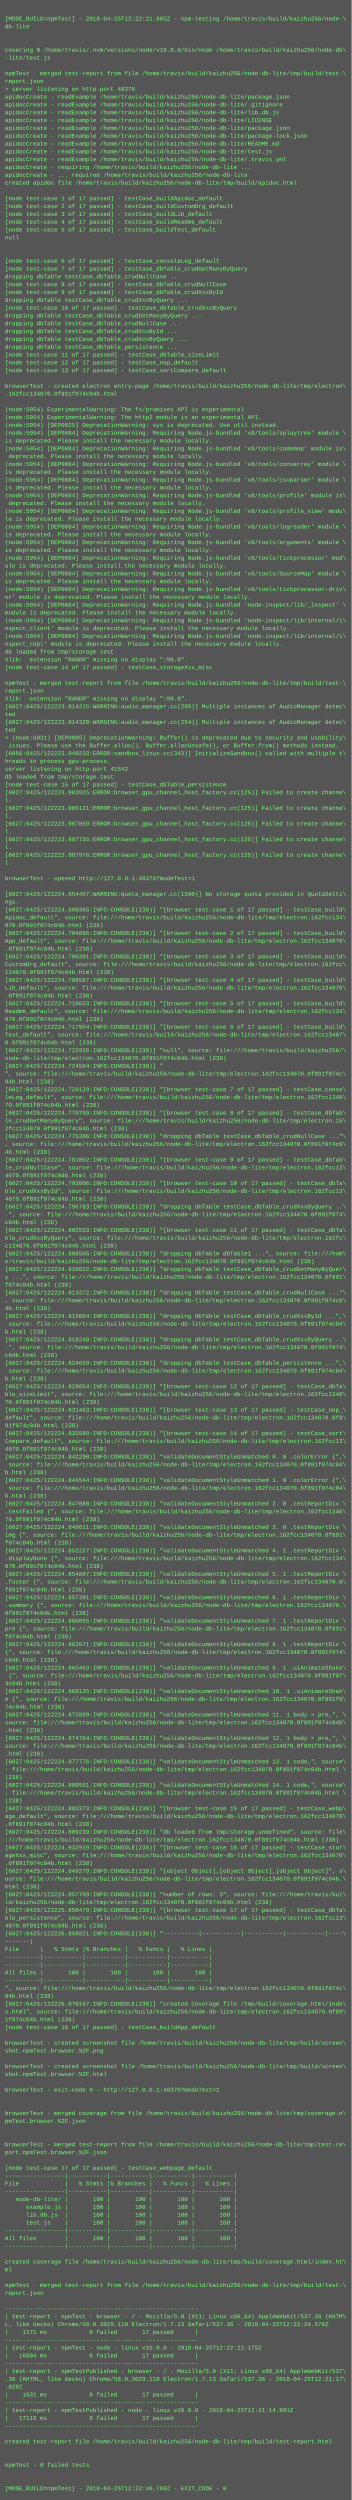
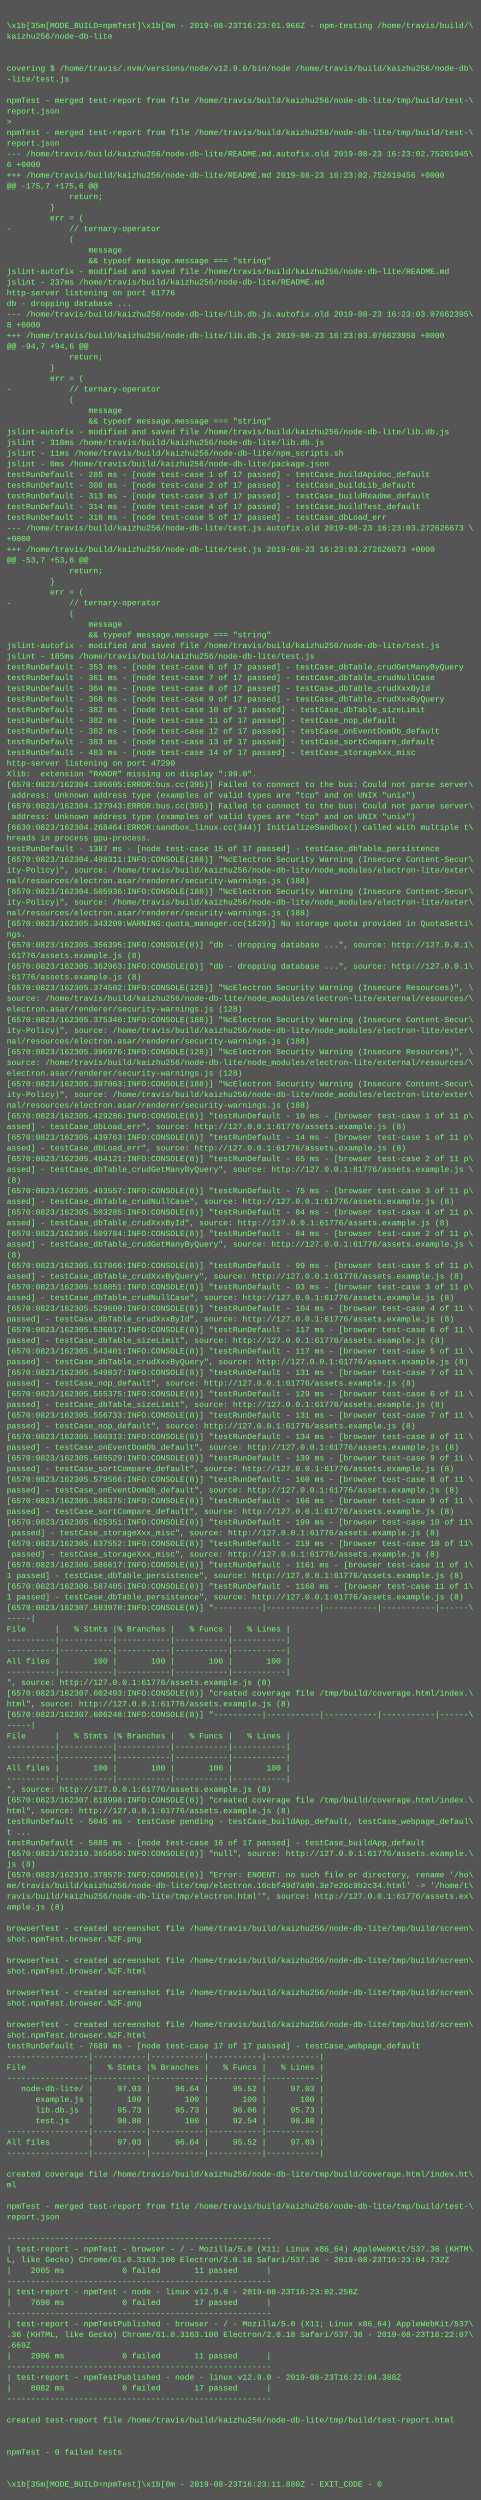
- <svg xmlns="http://www.w3.org/2000/svg" height="5118" width="720">
-   <rect height="5118" fill="#555" width="720" />
+ <svg xmlns="http://www.w3.org/2000/svg" height="3742" width="720">
+   <rect height="3742" fill="#555" width="720" />
  <text fill="#7f7" font-family="Courier New" font-size="12" xml:space="preserve">
    <tspan x="10" y="26" />
-     <tspan x="10" y="42">[MODE_BUILD=npmTest] - 2018-04-25T12:22:21.885Z - npm-testing /home/travis/build/kaizhu256/node-\</tspan>
-     <tspan x="10" y="58">db-lite</tspan>
+     <tspan x="10" y="42">\x1b[35m[MODE_BUILD=npmTest]\x1b[0m - 2019-08-23T16:23:01.966Z - npm-testing /home/travis/build/\</tspan>
+     <tspan x="10" y="58">kaizhu256/node-db-lite</tspan>
    <tspan x="10" y="74" />
    <tspan x="10" y="90" />
-     <tspan x="10" y="106">covering $ /home/travis/.nvm/versions/node/v10.0.0/bin/node /home/travis/build/kaizhu256/node-db\</tspan>
+     <tspan x="10" y="106">covering $ /home/travis/.nvm/versions/node/v12.9.0/bin/node /home/travis/build/kaizhu256/node-db\</tspan>
    <tspan x="10" y="122">-lite/test.js</tspan>
    <tspan x="10" y="138" />
    <tspan x="10" y="154">npmTest - merged test-report from file /home/travis/build/kaizhu256/node-db-lite/tmp/build/test-\</tspan>
    <tspan x="10" y="170">report.json</tspan>
-     <tspan x="10" y="186">&gt; server listening on http-port 48376</tspan>
-     <tspan x="10" y="202">apidocCreate - readExample /home/travis/build/kaizhu256/node-db-lite/package.json</tspan>
-     <tspan x="10" y="218">apidocCreate - readExample /home/travis/build/kaizhu256/node-db-lite/.gitignore</tspan>
-     <tspan x="10" y="234">apidocCreate - readExample /home/travis/build/kaizhu256/node-db-lite/lib.db.js</tspan>
-     <tspan x="10" y="250">apidocCreate - readExample /home/travis/build/kaizhu256/node-db-lite/LICENSE</tspan>
-     <tspan x="10" y="266">apidocCreate - readExample /home/travis/build/kaizhu256/node-db-lite/package.json</tspan>
-     <tspan x="10" y="282">apidocCreate - readExample /home/travis/build/kaizhu256/node-db-lite/package-lock.json</tspan>
-     <tspan x="10" y="298">apidocCreate - readExample /home/travis/build/kaizhu256/node-db-lite/README.md</tspan>
-     <tspan x="10" y="314">apidocCreate - readExample /home/travis/build/kaizhu256/node-db-lite/test.js</tspan>
-     <tspan x="10" y="330">apidocCreate - readExample /home/travis/build/kaizhu256/node-db-lite/.travis.yml</tspan>
-     <tspan x="10" y="346">apidocCreate - requiring /home/travis/build/kaizhu256/node-db-lite ...</tspan>
-     <tspan x="10" y="362">apidocCreate - ... required /home/travis/build/kaizhu256/node-db-lite</tspan>
-     <tspan x="10" y="378">created apidoc file /home/travis/build/kaizhu256/node-db-lite/tmp/build/apidoc.html</tspan>
-     <tspan x="10" y="394" />
-     <tspan x="10" y="410">[node test-case 1 of 17 passed] - testCase_buildApidoc_default</tspan>
-     <tspan x="10" y="426">[node test-case 2 of 17 passed] - testCase_buildCustomOrg_default</tspan>
-     <tspan x="10" y="442">[node test-case 3 of 17 passed] - testCase_buildLib_default</tspan>
-     <tspan x="10" y="458">[node test-case 4 of 17 passed] - testCase_buildReadme_default</tspan>
-     <tspan x="10" y="474">[node test-case 5 of 17 passed] - testCase_buildTest_default</tspan>
-     <tspan x="10" y="490">null</tspan>
-     <tspan x="10" y="506" />
-     <tspan x="10" y="522" />
-     <tspan x="10" y="538">[node test-case 6 of 17 passed] - testCase_consoleLog_default</tspan>
-     <tspan x="10" y="554">[node test-case 7 of 17 passed] - testCase_dbTable_crudGetManyByQuery</tspan>
-     <tspan x="10" y="570">dropping dbTable testCase_dbTable_crudNullCase ...</tspan>
-     <tspan x="10" y="586">[node test-case 8 of 17 passed] - testCase_dbTable_crudNullCase</tspan>
-     <tspan x="10" y="602">[node test-case 9 of 17 passed] - testCase_dbTable_crudXxxById</tspan>
-     <tspan x="10" y="618">dropping dbTable testCase_dbTable_crudXxxByQuery ...</tspan>
-     <tspan x="10" y="634">[node test-case 10 of 17 passed] - testCase_dbTable_crudXxxByQuery</tspan>
-     <tspan x="10" y="650">dropping dbTable testCase_dbTable_crudGetManyByQuery ...</tspan>
-     <tspan x="10" y="666">dropping dbTable testCase_dbTable_crudNullCase ...</tspan>
-     <tspan x="10" y="682">dropping dbTable testCase_dbTable_crudXxxById ...</tspan>
-     <tspan x="10" y="698">dropping dbTable testCase_dbTable_crudXxxByQuery ...</tspan>
-     <tspan x="10" y="714">dropping dbTable testCase_dbTable_persistence ...</tspan>
-     <tspan x="10" y="730">[node test-case 11 of 17 passed] - testCase_dbTable_sizeLimit</tspan>
-     <tspan x="10" y="746">[node test-case 12 of 17 passed] - testCase_nop_default</tspan>
-     <tspan x="10" y="762">[node test-case 13 of 17 passed] - testCase_sortCompare_default</tspan>
-     <tspan x="10" y="778" />
-     <tspan x="10" y="794">browserTest - created electron entry-page /home/travis/build/kaizhu256/node-db-lite/tmp/electron\</tspan>
-     <tspan x="10" y="810">.162fcc134070.0f891f074c04b.html</tspan>
-     <tspan x="10" y="826" />
-     <tspan x="10" y="842">(node:5954) ExperimentalWarning: The fs/promises API is experimental</tspan>
-     <tspan x="10" y="858">(node:5954) ExperimentalWarning: The http2 module is an experimental API.</tspan>
-     <tspan x="10" y="874">(node:5954) [DEP0025] DeprecationWarning: sys is deprecated. Use util instead.</tspan>
-     <tspan x="10" y="890">(node:5954) [DEP0084] DeprecationWarning: Requiring Node.js-bundled 'v8/tools/splaytree' module \</tspan>
-     <tspan x="10" y="906">is deprecated. Please install the necessary module locally.</tspan>
-     <tspan x="10" y="922">(node:5954) [DEP0084] DeprecationWarning: Requiring Node.js-bundled 'v8/tools/codemap' module is\</tspan>
-     <tspan x="10" y="938"> deprecated. Please install the necessary module locally.</tspan>
-     <tspan x="10" y="954">(node:5954) [DEP0084] DeprecationWarning: Requiring Node.js-bundled 'v8/tools/consarray' module \</tspan>
-     <tspan x="10" y="970">is deprecated. Please install the necessary module locally.</tspan>
-     <tspan x="10" y="986">(node:5954) [DEP0084] DeprecationWarning: Requiring Node.js-bundled 'v8/tools/csvparser' module \</tspan>
-     <tspan x="10" y="1002">is deprecated. Please install the necessary module locally.</tspan>
-     <tspan x="10" y="1018">(node:5954) [DEP0084] DeprecationWarning: Requiring Node.js-bundled 'v8/tools/profile' module is\</tspan>
-     <tspan x="10" y="1034"> deprecated. Please install the necessary module locally.</tspan>
-     <tspan x="10" y="1050">(node:5954) [DEP0084] DeprecationWarning: Requiring Node.js-bundled 'v8/tools/profile_view' modu\</tspan>
-     <tspan x="10" y="1066">le is deprecated. Please install the necessary module locally.</tspan>
-     <tspan x="10" y="1082">(node:5954) [DEP0084] DeprecationWarning: Requiring Node.js-bundled 'v8/tools/logreader' module \</tspan>
-     <tspan x="10" y="1098">is deprecated. Please install the necessary module locally.</tspan>
-     <tspan x="10" y="1114">(node:5954) [DEP0084] DeprecationWarning: Requiring Node.js-bundled 'v8/tools/arguments' module \</tspan>
-     <tspan x="10" y="1130">is deprecated. Please install the necessary module locally.</tspan>
-     <tspan x="10" y="1146">(node:5954) [DEP0084] DeprecationWarning: Requiring Node.js-bundled 'v8/tools/tickprocessor' mod\</tspan>
-     <tspan x="10" y="1162">ule is deprecated. Please install the necessary module locally.</tspan>
-     <tspan x="10" y="1178">(node:5954) [DEP0084] DeprecationWarning: Requiring Node.js-bundled 'v8/tools/SourceMap' module \</tspan>
-     <tspan x="10" y="1194">is deprecated. Please install the necessary module locally.</tspan>
-     <tspan x="10" y="1210">(node:5954) [DEP0084] DeprecationWarning: Requiring Node.js-bundled 'v8/tools/tickprocessor-driv\</tspan>
-     <tspan x="10" y="1226">er' module is deprecated. Please install the necessary module locally.</tspan>
-     <tspan x="10" y="1242">(node:5954) [DEP0084] DeprecationWarning: Requiring Node.js-bundled 'node-inspect/lib/_inspect' \</tspan>
-     <tspan x="10" y="1258">module is deprecated. Please install the necessary module locally.</tspan>
-     <tspan x="10" y="1274">(node:5954) [DEP0084] DeprecationWarning: Requiring Node.js-bundled 'node-inspect/lib/internal/i\</tspan>
-     <tspan x="10" y="1290">nspect_client' module is deprecated. Please install the necessary module locally.</tspan>
-     <tspan x="10" y="1306">(node:5954) [DEP0084] DeprecationWarning: Requiring Node.js-bundled 'node-inspect/lib/internal/i\</tspan>
-     <tspan x="10" y="1322">nspect_repl' module is deprecated. Please install the necessary module locally.</tspan>
-     <tspan x="10" y="1338">db loaded from tmp/storage.test</tspan>
-     <tspan x="10" y="1354">Xlib:  extension "RANDR" missing on display ":99.0".</tspan>
-     <tspan x="10" y="1370">[node test-case 14 of 17 passed] - testCase_storageXxx_misc</tspan>
-     <tspan x="10" y="1386" />
-     <tspan x="10" y="1402">npmTest - merged test-report from file /home/travis/build/kaizhu256/node-db-lite/tmp/build/test-\</tspan>
-     <tspan x="10" y="1418">report.json</tspan>
-     <tspan x="10" y="1434">Xlib:  extension "RANDR" missing on display ":99.0".</tspan>
-     <tspan x="10" y="1450">[6027:0425/122223.814215:WARNING:audio_manager.cc(295)] Multiple instances of AudioManager detec\</tspan>
-     <tspan x="10" y="1466">ted</tspan>
-     <tspan x="10" y="1482">[6027:0425/122223.814320:WARNING:audio_manager.cc(254)] Multiple instances of AudioManager detec\</tspan>
-     <tspan x="10" y="1498">ted</tspan>
-     <tspan x="10" y="1514">&gt; (node:6031) [DEP0005] DeprecationWarning: Buffer() is deprecated due to security and usability\</tspan>
-     <tspan x="10" y="1530"> issues. Please use the Buffer.alloc(), Buffer.allocUnsafe(), or Buffer.from() methods instead.</tspan>
-     <tspan x="10" y="1546">[6056:0425/122223.949233:ERROR:sandbox_linux.cc(343)] InitializeSandbox() called with multiple t\</tspan>
-     <tspan x="10" y="1562">hreads in process gpu-process. </tspan>
-     <tspan x="10" y="1578">server listening on http-port 41542</tspan>
-     <tspan x="10" y="1594">db loaded from tmp/storage.test</tspan>
-     <tspan x="10" y="1610">[node test-case 15 of 17 passed] - testCase_dbTable_persistence</tspan>
-     <tspan x="10" y="1626">[6027:0425/122223.983925:ERROR:browser_gpu_channel_host_factory.cc(125)] Failed to create channe\</tspan>
-     <tspan x="10" y="1642">l.</tspan>
-     <tspan x="10" y="1658">[6027:0425/122223.986121:ERROR:browser_gpu_channel_host_factory.cc(125)] Failed to create channe\</tspan>
-     <tspan x="10" y="1674">l.</tspan>
-     <tspan x="10" y="1690">[6027:0425/122223.987059:ERROR:browser_gpu_channel_host_factory.cc(125)] Failed to create channe\</tspan>
-     <tspan x="10" y="1706">l.</tspan>
-     <tspan x="10" y="1722">[6027:0425/122223.987735:ERROR:browser_gpu_channel_host_factory.cc(125)] Failed to create channe\</tspan>
-     <tspan x="10" y="1738">l.</tspan>
-     <tspan x="10" y="1754">[6027:0425/122223.987978:ERROR:browser_gpu_channel_host_factory.cc(125)] Failed to create channe\</tspan>
-     <tspan x="10" y="1770">l.</tspan>
-     <tspan x="10" y="1786" />
-     <tspan x="10" y="1802">browserTest - opened http://127.0.0.1:48376?modeTest=1</tspan>
-     <tspan x="10" y="1818" />
-     <tspan x="10" y="1834">[6027:0425/122224.654457:WARNING:quota_manager.cc(1590)] No storage quota provided in QuotaSetti\</tspan>
-     <tspan x="10" y="1850">ngs.</tspan>
-     <tspan x="10" y="1866">[6027:0425/122224.690365:INFO:CONSOLE(238)] "[browser test-case 1 of 17 passed] - testCase_build\</tspan>
-     <tspan x="10" y="1882">Apidoc_default", source: file:///home/travis/build/kaizhu256/node-db-lite/tmp/electron.162fcc134\</tspan>
-     <tspan x="10" y="1898">070.0f891f074c04b.html (238)</tspan>
-     <tspan x="10" y="1914">[6027:0425/122224.704866:INFO:CONSOLE(238)] "[browser test-case 2 of 17 passed] - testCase_build\</tspan>
-     <tspan x="10" y="1930">App_default", source: file:///home/travis/build/kaizhu256/node-db-lite/tmp/electron.162fcc134070\</tspan>
-     <tspan x="10" y="1946">.0f891f074c04b.html (238)</tspan>
-     <tspan x="10" y="1962">[6027:0425/122224.706391:INFO:CONSOLE(238)] "[browser test-case 3 of 17 passed] - testCase_build\</tspan>
-     <tspan x="10" y="1978">CustomOrg_default", source: file:///home/travis/build/kaizhu256/node-db-lite/tmp/electron.162fcc\</tspan>
-     <tspan x="10" y="1994">134070.0f891f074c04b.html (238)</tspan>
-     <tspan x="10" y="2010">[6027:0425/122224.708587:INFO:CONSOLE(238)] "[browser test-case 4 of 17 passed] - testCase_build\</tspan>
-     <tspan x="10" y="2026">Lib_default", source: file:///home/travis/build/kaizhu256/node-db-lite/tmp/electron.162fcc134070\</tspan>
-     <tspan x="10" y="2042">.0f891f074c04b.html (238)</tspan>
-     <tspan x="10" y="2058">[6027:0425/122224.710653:INFO:CONSOLE(238)] "[browser test-case 5 of 17 passed] - testCase_build\</tspan>
-     <tspan x="10" y="2074">Readme_default", source: file:///home/travis/build/kaizhu256/node-db-lite/tmp/electron.162fcc134\</tspan>
-     <tspan x="10" y="2090">070.0f891f074c04b.html (238)</tspan>
-     <tspan x="10" y="2106">[6027:0425/122224.717954:INFO:CONSOLE(238)] "[browser test-case 6 of 17 passed] - testCase_build\</tspan>
-     <tspan x="10" y="2122">Test_default", source: file:///home/travis/build/kaizhu256/node-db-lite/tmp/electron.162fcc13407\</tspan>
-     <tspan x="10" y="2138">0.0f891f074c04b.html (238)</tspan>
-     <tspan x="10" y="2154">[6027:0425/122224.722926:INFO:CONSOLE(238)] "null", source: file:///home/travis/build/kaizhu256/\</tspan>
-     <tspan x="10" y="2170">node-db-lite/tmp/electron.162fcc134070.0f891f074c04b.html (238)</tspan>
-     <tspan x="10" y="2186">[6027:0425/122224.724564:INFO:CONSOLE(238)] "</tspan>
-     <tspan x="10" y="2202">", source: file:///home/travis/build/kaizhu256/node-db-lite/tmp/electron.162fcc134070.0f891f074c\</tspan>
-     <tspan x="10" y="2218">04b.html (238)</tspan>
-     <tspan x="10" y="2234">[6027:0425/122224.726129:INFO:CONSOLE(238)] "[browser test-case 7 of 17 passed] - testCase_conso\</tspan>
-     <tspan x="10" y="2250">leLog_default", source: file:///home/travis/build/kaizhu256/node-db-lite/tmp/electron.162fcc1340\</tspan>
-     <tspan x="10" y="2266">70.0f891f074c04b.html (238)</tspan>
-     <tspan x="10" y="2282">[6027:0425/122224.770709:INFO:CONSOLE(238)] "[browser test-case 8 of 17 passed] - testCase_dbTab\</tspan>
-     <tspan x="10" y="2298">le_crudGetManyByQuery", source: file:///home/travis/build/kaizhu256/node-db-lite/tmp/electron.16\</tspan>
-     <tspan x="10" y="2314">2fcc134070.0f891f074c04b.html (238)</tspan>
-     <tspan x="10" y="2330">[6027:0425/122224.775306:INFO:CONSOLE(238)] "dropping dbTable testCase_dbTable_crudNullCase ..."\</tspan>
-     <tspan x="10" y="2346">, source: file:///home/travis/build/kaizhu256/node-db-lite/tmp/electron.162fcc134070.0f891f074c0\</tspan>
-     <tspan x="10" y="2362">4b.html (238)</tspan>
-     <tspan x="10" y="2378">[6027:0425/122224.781002:INFO:CONSOLE(238)] "[browser test-case 9 of 17 passed] - testCase_dbTab\</tspan>
-     <tspan x="10" y="2394">le_crudNullCase", source: file:///home/travis/build/kaizhu256/node-db-lite/tmp/electron.162fcc13\</tspan>
-     <tspan x="10" y="2410">4070.0f891f074c04b.html (238)</tspan>
-     <tspan x="10" y="2426">[6027:0425/122224.793006:INFO:CONSOLE(238)] "[browser test-case 10 of 17 passed] - testCase_dbTa\</tspan>
-     <tspan x="10" y="2442">ble_crudXxxById", source: file:///home/travis/build/kaizhu256/node-db-lite/tmp/electron.162fcc13\</tspan>
-     <tspan x="10" y="2458">4070.0f891f074c04b.html (238)</tspan>
-     <tspan x="10" y="2474">[6027:0425/122224.796783:INFO:CONSOLE(238)] "dropping dbTable testCase_dbTable_crudXxxByQuery ..\</tspan>
-     <tspan x="10" y="2490">.", source: file:///home/travis/build/kaizhu256/node-db-lite/tmp/electron.162fcc134070.0f891f074\</tspan>
-     <tspan x="10" y="2506">c04b.html (238)</tspan>
-     <tspan x="10" y="2522">[6027:0425/122224.802553:INFO:CONSOLE(238)] "[browser test-case 11 of 17 passed] - testCase_dbTa\</tspan>
-     <tspan x="10" y="2538">ble_crudXxxByQuery", source: file:///home/travis/build/kaizhu256/node-db-lite/tmp/electron.162fc\</tspan>
-     <tspan x="10" y="2554">c134070.0f891f074c04b.html (238)</tspan>
-     <tspan x="10" y="2570">[6027:0425/122224.808505:INFO:CONSOLE(238)] "dropping dbTable dbTable1 ...", source: file:///hom\</tspan>
-     <tspan x="10" y="2586">e/travis/build/kaizhu256/node-db-lite/tmp/electron.162fcc134070.0f891f074c04b.html (238)</tspan>
-     <tspan x="10" y="2602">[6027:0425/122224.810832:INFO:CONSOLE(238)] "dropping dbTable testCase_dbTable_crudGetManyByQuer\</tspan>
-     <tspan x="10" y="2618">y ...", source: file:///home/travis/build/kaizhu256/node-db-lite/tmp/electron.162fcc134070.0f891\</tspan>
-     <tspan x="10" y="2634">f074c04b.html (238)</tspan>
-     <tspan x="10" y="2650">[6027:0425/122224.813272:INFO:CONSOLE(238)] "dropping dbTable testCase_dbTable_crudNullCase ..."\</tspan>
-     <tspan x="10" y="2666">, source: file:///home/travis/build/kaizhu256/node-db-lite/tmp/electron.162fcc134070.0f891f074c0\</tspan>
-     <tspan x="10" y="2682">4b.html (238)</tspan>
-     <tspan x="10" y="2698">[6027:0425/122224.815664:INFO:CONSOLE(238)] "dropping dbTable testCase_dbTable_crudXxxById ...",\</tspan>
-     <tspan x="10" y="2714"> source: file:///home/travis/build/kaizhu256/node-db-lite/tmp/electron.162fcc134070.0f891f074c04\</tspan>
-     <tspan x="10" y="2730">b.html (238)</tspan>
-     <tspan x="10" y="2746">[6027:0425/122224.818248:INFO:CONSOLE(238)] "dropping dbTable testCase_dbTable_crudXxxByQuery ..\</tspan>
-     <tspan x="10" y="2762">.", source: file:///home/travis/build/kaizhu256/node-db-lite/tmp/electron.162fcc134070.0f891f074\</tspan>
-     <tspan x="10" y="2778">c04b.html (238)</tspan>
-     <tspan x="10" y="2794">[6027:0425/122224.824659:INFO:CONSOLE(238)] "dropping dbTable testCase_dbTable_persistence ...",\</tspan>
-     <tspan x="10" y="2810"> source: file:///home/travis/build/kaizhu256/node-db-lite/tmp/electron.162fcc134070.0f891f074c04\</tspan>
-     <tspan x="10" y="2826">b.html (238)</tspan>
-     <tspan x="10" y="2842">[6027:0425/122224.828654:INFO:CONSOLE(238)] "[browser test-case 12 of 17 passed] - testCase_dbTa\</tspan>
-     <tspan x="10" y="2858">ble_sizeLimit", source: file:///home/travis/build/kaizhu256/node-db-lite/tmp/electron.162fcc1340\</tspan>
-     <tspan x="10" y="2874">70.0f891f074c04b.html (238)</tspan>
-     <tspan x="10" y="2890">[6027:0425/122224.831463:INFO:CONSOLE(238)] "[browser test-case 13 of 17 passed] - testCase_nop_\</tspan>
-     <tspan x="10" y="2906">default", source: file:///home/travis/build/kaizhu256/node-db-lite/tmp/electron.162fcc134070.0f8\</tspan>
-     <tspan x="10" y="2922">91f074c04b.html (238)</tspan>
-     <tspan x="10" y="2938">[6027:0425/122224.835589:INFO:CONSOLE(238)] "[browser test-case 14 of 17 passed] - testCase_sort\</tspan>
-     <tspan x="10" y="2954">Compare_default", source: file:///home/travis/build/kaizhu256/node-db-lite/tmp/electron.162fcc13\</tspan>
-     <tspan x="10" y="2970">4070.0f891f074c04b.html (238)</tspan>
-     <tspan x="10" y="2986">[6027:0425/122224.842290:INFO:CONSOLE(238)] "validateDocumentStyleUnmatched 0. 0 .colorError {",\</tspan>
-     <tspan x="10" y="3002"> source: file:///home/travis/build/kaizhu256/node-db-lite/tmp/electron.162fcc134070.0f891f074c04\</tspan>
-     <tspan x="10" y="3018">b.html (238)</tspan>
-     <tspan x="10" y="3034">[6027:0425/122224.844544:INFO:CONSOLE(238)] "validateDocumentStyleUnmatched 1. 0 .colorError {",\</tspan>
-     <tspan x="10" y="3050"> source: file:///home/travis/build/kaizhu256/node-db-lite/tmp/electron.162fcc134070.0f891f074c04\</tspan>
-     <tspan x="10" y="3066">b.html (238)</tspan>
-     <tspan x="10" y="3082">[6027:0425/122224.847080:INFO:CONSOLE(238)] "validateDocumentStyleUnmatched 2. 0 .testReportDiv \</tspan>
-     <tspan x="10" y="3098">.testFailed {", source: file:///home/travis/build/kaizhu256/node-db-lite/tmp/electron.162fcc1340\</tspan>
-     <tspan x="10" y="3114">70.0f891f074c04b.html (238)</tspan>
-     <tspan x="10" y="3130">[6027:0425/122224.849611:INFO:CONSOLE(238)] "validateDocumentStyleUnmatched 3. 0 .testReportDiv \</tspan>
-     <tspan x="10" y="3146">img {", source: file:///home/travis/build/kaizhu256/node-db-lite/tmp/electron.162fcc134070.0f891\</tspan>
-     <tspan x="10" y="3162">f074c04b.html (238)</tspan>
-     <tspan x="10" y="3178">[6027:0425/122224.852227:INFO:CONSOLE(238)] "validateDocumentStyleUnmatched 4. 1 .testReportDiv \</tspan>
-     <tspan x="10" y="3194">.displayNone {", source: file:///home/travis/build/kaizhu256/node-db-lite/tmp/electron.162fcc134\</tspan>
-     <tspan x="10" y="3210">070.0f891f074c04b.html (238)</tspan>
-     <tspan x="10" y="3226">[6027:0425/122224.854807:INFO:CONSOLE(238)] "validateDocumentStyleUnmatched 5. 1 .testReportDiv \</tspan>
-     <tspan x="10" y="3242">.footer {", source: file:///home/travis/build/kaizhu256/node-db-lite/tmp/electron.162fcc134070.0\</tspan>
-     <tspan x="10" y="3258">f891f074c04b.html (238)</tspan>
-     <tspan x="10" y="3274">[6027:0425/122224.857391:INFO:CONSOLE(238)] "validateDocumentStyleUnmatched 6. 1 .testReportDiv \</tspan>
-     <tspan x="10" y="3290">.summary {", source: file:///home/travis/build/kaizhu256/node-db-lite/tmp/electron.162fcc134070.\</tspan>
-     <tspan x="10" y="3306">0f891f074c04b.html (238)</tspan>
-     <tspan x="10" y="3322">[6027:0425/122224.860055:INFO:CONSOLE(238)] "validateDocumentStyleUnmatched 7. 1 .testReportDiv \</tspan>
-     <tspan x="10" y="3338">pre {", source: file:///home/travis/build/kaizhu256/node-db-lite/tmp/electron.162fcc134070.0f891\</tspan>
-     <tspan x="10" y="3354">f074c04b.html (238)</tspan>
-     <tspan x="10" y="3370">[6027:0425/122224.862671:INFO:CONSOLE(238)] "validateDocumentStyleUnmatched 8. 1 .testReportDiv \</tspan>
-     <tspan x="10" y="3386">{", source: file:///home/travis/build/kaizhu256/node-db-lite/tmp/electron.162fcc134070.0f891f074\</tspan>
-     <tspan x="10" y="3402">c04b.html (238)</tspan>
-     <tspan x="10" y="3418">[6027:0425/122224.865463:INFO:CONSOLE(238)] "validateDocumentStyleUnmatched 9. 1 .uiAnimateShake\</tspan>
-     <tspan x="10" y="3434"> {", source: file:///home/travis/build/kaizhu256/node-db-lite/tmp/electron.162fcc134070.0f891f07\</tspan>
-     <tspan x="10" y="3450">4c04b.html (238)</tspan>
-     <tspan x="10" y="3466">[6027:0425/122224.868135:INFO:CONSOLE(238)] "validateDocumentStyleUnmatched 10. 1 .uiAnimateShak\</tspan>
-     <tspan x="10" y="3482">e {", source: file:///home/travis/build/kaizhu256/node-db-lite/tmp/electron.162fcc134070.0f891f0\</tspan>
-     <tspan x="10" y="3498">74c04b.html (238)</tspan>
-     <tspan x="10" y="3514">[6027:0425/122224.872899:INFO:CONSOLE(238)] "validateDocumentStyleUnmatched 11. 1 body &gt; pre,", \</tspan>
-     <tspan x="10" y="3530">source: file:///home/travis/build/kaizhu256/node-db-lite/tmp/electron.162fcc134070.0f891f074c04b\</tspan>
-     <tspan x="10" y="3546">.html (238)</tspan>
-     <tspan x="10" y="3562">[6027:0425/122224.874764:INFO:CONSOLE(238)] "validateDocumentStyleUnmatched 12. 1 body &gt; pre,", \</tspan>
-     <tspan x="10" y="3578">source: file:///home/travis/build/kaizhu256/node-db-lite/tmp/electron.162fcc134070.0f891f074c04b\</tspan>
-     <tspan x="10" y="3594">.html (238)</tspan>
-     <tspan x="10" y="3610">[6027:0425/122224.877776:INFO:CONSOLE(238)] "validateDocumentStyleUnmatched 13. 1 code,", source\</tspan>
-     <tspan x="10" y="3626">: file:///home/travis/build/kaizhu256/node-db-lite/tmp/electron.162fcc134070.0f891f074c04b.html \</tspan>
-     <tspan x="10" y="3642">(238)</tspan>
-     <tspan x="10" y="3658">[6027:0425/122224.880551:INFO:CONSOLE(238)] "validateDocumentStyleUnmatched 14. 1 code,", source\</tspan>
-     <tspan x="10" y="3674">: file:///home/travis/build/kaizhu256/node-db-lite/tmp/electron.162fcc134070.0f891f074c04b.html \</tspan>
-     <tspan x="10" y="3690">(238)</tspan>
-     <tspan x="10" y="3706">[6027:0425/122224.883373:INFO:CONSOLE(238)] "[browser test-case 15 of 17 passed] - testCase_webp\</tspan>
-     <tspan x="10" y="3722">age_default", source: file:///home/travis/build/kaizhu256/node-db-lite/tmp/electron.162fcc134070\</tspan>
-     <tspan x="10" y="3738">.0f891f074c04b.html (238)</tspan>
-     <tspan x="10" y="3754">[6027:0425/122224.909239:INFO:CONSOLE(238)] "db loaded from tmp/storage.undefined", source: file\</tspan>
-     <tspan x="10" y="3770">:///home/travis/build/kaizhu256/node-db-lite/tmp/electron.162fcc134070.0f891f074c04b.html (238)</tspan>
-     <tspan x="10" y="3786">[6027:0425/122224.932919:INFO:CONSOLE(238)] "[browser test-case 16 of 17 passed] - testCase_stor\</tspan>
-     <tspan x="10" y="3802">ageXxx_misc", source: file:///home/travis/build/kaizhu256/node-db-lite/tmp/electron.162fcc134070\</tspan>
-     <tspan x="10" y="3818">.0f891f074c04b.html (238)</tspan>
-     <tspan x="10" y="3834">[6027:0425/122224.949279:INFO:CONSOLE(238)] "[object Object],[object Object],[object Object]", s\</tspan>
-     <tspan x="10" y="3850">ource: file:///home/travis/build/kaizhu256/node-db-lite/tmp/electron.162fcc134070.0f891f074c04b.\</tspan>
-     <tspan x="10" y="3866">html (238)</tspan>
-     <tspan x="10" y="3882">[6027:0425/122224.957799:INFO:CONSOLE(238)] "number of rows: 3", source: file:///home/travis/bui\</tspan>
-     <tspan x="10" y="3898">ld/kaizhu256/node-db-lite/tmp/electron.162fcc134070.0f891f074c04b.html (238)</tspan>
-     <tspan x="10" y="3914">[6027:0425/122225.850479:INFO:CONSOLE(238)] "[browser test-case 17 of 17 passed] - testCase_dbTa\</tspan>
-     <tspan x="10" y="3930">ble_persistence", source: file:///home/travis/build/kaizhu256/node-db-lite/tmp/electron.162fcc13\</tspan>
-     <tspan x="10" y="3946">4070.0f891f074c04b.html (238)</tspan>
-     <tspan x="10" y="3962">[6027:0425/122226.858821:INFO:CONSOLE(238)] "----------|-----------|-----------|-----------|----\</tspan>
-     <tspan x="10" y="3978">-------|</tspan>
-     <tspan x="10" y="3994">File      |   % Stmts |% Branches |   % Funcs |   % Lines |</tspan>
-     <tspan x="10" y="4010">----------|-----------|-----------|-----------|-----------|</tspan>
-     <tspan x="10" y="4026">----------|-----------|-----------|-----------|-----------|</tspan>
-     <tspan x="10" y="4042">All files |       100 |       100 |       100 |       100 |</tspan>
-     <tspan x="10" y="4058">----------|-----------|-----------|-----------|-----------|</tspan>
-     <tspan x="10" y="4074">", source: file:///home/travis/build/kaizhu256/node-db-lite/tmp/electron.162fcc134070.0f891f074c\</tspan>
-     <tspan x="10" y="4090">04b.html (238)</tspan>
-     <tspan x="10" y="4106">[6027:0425/122226.870167:INFO:CONSOLE(238)] "created coverage file /tmp/build/coverage.html/inde\</tspan>
-     <tspan x="10" y="4122">x.html", source: file:///home/travis/build/kaizhu256/node-db-lite/tmp/electron.162fcc134070.0f89\</tspan>
-     <tspan x="10" y="4138">1f074c04b.html (238)</tspan>
-     <tspan x="10" y="4154">[node test-case 16 of 17 passed] - testCase_buildApp_default</tspan>
-     <tspan x="10" y="4170" />
-     <tspan x="10" y="4186">browserTest - created screenshot file /home/travis/build/kaizhu256/node-db-lite/tmp/build/screen\</tspan>
-     <tspan x="10" y="4202">shot.npmTest.browser.%2F.png</tspan>
-     <tspan x="10" y="4218" />
-     <tspan x="10" y="4234">browserTest - created screenshot file /home/travis/build/kaizhu256/node-db-lite/tmp/build/screen\</tspan>
-     <tspan x="10" y="4250">shot.npmTest.browser.%2F.html</tspan>
-     <tspan x="10" y="4266" />
-     <tspan x="10" y="4282">browserTest - exit-code 0 - http://127.0.0.1:48376?modeTest=1</tspan>
-     <tspan x="10" y="4298" />
-     <tspan x="10" y="4314" />
-     <tspan x="10" y="4330">browserTest - merged coverage from file /home/travis/build/kaizhu256/node-db-lite/tmp/coverage.n\</tspan>
-     <tspan x="10" y="4346">pmTest.browser.%2F.json</tspan>
-     <tspan x="10" y="4362" />
-     <tspan x="10" y="4378" />
-     <tspan x="10" y="4394">browserTest - merged test-report from file /home/travis/build/kaizhu256/node-db-lite/tmp/test-re\</tspan>
-     <tspan x="10" y="4410">port.npmTest.browser.%2F.json</tspan>
-     <tspan x="10" y="4426" />
-     <tspan x="10" y="4442">[node test-case 17 of 17 passed] - testCase_webpage_default</tspan>
-     <tspan x="10" y="4458">-----------------|-----------|-----------|-----------|-----------|</tspan>
-     <tspan x="10" y="4474">File             |   % Stmts |% Branches |   % Funcs |   % Lines |</tspan>
-     <tspan x="10" y="4490">-----------------|-----------|-----------|-----------|-----------|</tspan>
-     <tspan x="10" y="4506">   node-db-lite/ |       100 |       100 |       100 |       100 |</tspan>
-     <tspan x="10" y="4522">      example.js |       100 |       100 |       100 |       100 |</tspan>
-     <tspan x="10" y="4538">      lib.db.js  |       100 |       100 |       100 |       100 |</tspan>
-     <tspan x="10" y="4554">      test.js    |       100 |       100 |       100 |       100 |</tspan>
-     <tspan x="10" y="4570">-----------------|-----------|-----------|-----------|-----------|</tspan>
-     <tspan x="10" y="4586">All files        |       100 |       100 |       100 |       100 |</tspan>
-     <tspan x="10" y="4602">-----------------|-----------|-----------|-----------|-----------|</tspan>
-     <tspan x="10" y="4618" />
-     <tspan x="10" y="4634">created coverage file /home/travis/build/kaizhu256/node-db-lite/tmp/build/coverage.html/index.ht\</tspan>
-     <tspan x="10" y="4650">ml</tspan>
-     <tspan x="10" y="4666" />
-     <tspan x="10" y="4682">npmTest - merged test-report from file /home/travis/build/kaizhu256/node-db-lite/tmp/build/test-\</tspan>
-     <tspan x="10" y="4698">report.json</tspan>
-     <tspan x="10" y="4714" />
-     <tspan x="10" y="4730">-------------------------------------------------------</tspan>
-     <tspan x="10" y="4746">| test-report - npmTest - browser - / - Mozilla/5.0 (X11; Linux x86_64) AppleWebKit/537.36 (KHTM\</tspan>
-     <tspan x="10" y="4762">L, like Gecko) Chrome/58.0.3029.110 Electron/1.7.13 Safari/537.36 - 2018-04-25T12:22:24.578Z</tspan>
-     <tspan x="10" y="4778">|    1171 ms            0 failed       17 passed      |</tspan>
-     <tspan x="10" y="4794">-------------------------------------------------------</tspan>
-     <tspan x="10" y="4810">| test-report - npmTest - node - linux v10.0.0 - 2018-04-25T12:22:22.175Z</tspan>
-     <tspan x="10" y="4826">|   16804 ms            0 failed       17 passed      |</tspan>
-     <tspan x="10" y="4842">-------------------------------------------------------</tspan>
-     <tspan x="10" y="4858">| test-report - npmTestPublished - browser - / - Mozilla/5.0 (X11; Linux x86_64) AppleWebKit/537\</tspan>
-     <tspan x="10" y="4874">.36 (KHTML, like Gecko) Chrome/58.0.3029.110 Electron/1.7.13 Safari/537.36 - 2018-04-25T12:21:17\</tspan>
-     <tspan x="10" y="4890">.828Z</tspan>
-     <tspan x="10" y="4906">|    1631 ms            0 failed       17 passed      |</tspan>
-     <tspan x="10" y="4922">-------------------------------------------------------</tspan>
-     <tspan x="10" y="4938">| test-report - npmTestPublished - node - linux v10.0.0 - 2018-04-25T12:21:14.991Z</tspan>
-     <tspan x="10" y="4954">|   17115 ms            0 failed       17 passed      |</tspan>
-     <tspan x="10" y="4970">-------------------------------------------------------</tspan>
-     <tspan x="10" y="4986" />
-     <tspan x="10" y="5002">created test-report file /home/travis/build/kaizhu256/node-db-lite/tmp/build/test-report.html</tspan>
-     <tspan x="10" y="5018" />
-     <tspan x="10" y="5034" />
-     <tspan x="10" y="5050">npmTest - 0 failed tests</tspan>
-     <tspan x="10" y="5066" />
-     <tspan x="10" y="5082" />
-     <tspan x="10" y="5098">[MODE_BUILD=npmTest] - 2018-04-25T12:22:40.769Z - EXIT_CODE - 0</tspan>
+     <tspan x="10" y="186">&gt; </tspan>
+     <tspan x="10" y="202">npmTest - merged test-report from file /home/travis/build/kaizhu256/node-db-lite/tmp/build/test-\</tspan>
+     <tspan x="10" y="218">report.json</tspan>
+     <tspan x="10" y="234">--- /home/travis/build/kaizhu256/node-db-lite/README.md.autofix.old	2019-08-23 16:23:02.75261945\</tspan>
+     <tspan x="10" y="250">6 +0000</tspan>
+     <tspan x="10" y="266">+++ /home/travis/build/kaizhu256/node-db-lite/README.md	2019-08-23 16:23:02.752619456 +0000</tspan>
+     <tspan x="10" y="282">@@ -175,7 +175,6 @@</tspan>
+     <tspan x="10" y="298">             return;</tspan>
+     <tspan x="10" y="314">         }</tspan>
+     <tspan x="10" y="330">         err = (</tspan>
+     <tspan x="10" y="346">-            // ternary-operator</tspan>
+     <tspan x="10" y="362">             (</tspan>
+     <tspan x="10" y="378">                 message</tspan>
+     <tspan x="10" y="394">                 &amp;&amp; typeof message.message === "string"</tspan>
+     <tspan x="10" y="410">jslint-autofix - modified and saved file /home/travis/build/kaizhu256/node-db-lite/README.md</tspan>
+     <tspan x="10" y="426">jslint - 237ms /home/travis/build/kaizhu256/node-db-lite/README.md</tspan>
+     <tspan x="10" y="442">http-server listening on port 61776</tspan>
+     <tspan x="10" y="458">db - dropping database ...</tspan>
+     <tspan x="10" y="474">--- /home/travis/build/kaizhu256/node-db-lite/lib.db.js.autofix.old	2019-08-23 16:23:03.07662395\</tspan>
+     <tspan x="10" y="490">8 +0000</tspan>
+     <tspan x="10" y="506">+++ /home/travis/build/kaizhu256/node-db-lite/lib.db.js	2019-08-23 16:23:03.076623958 +0000</tspan>
+     <tspan x="10" y="522">@@ -94,7 +94,6 @@</tspan>
+     <tspan x="10" y="538">             return;</tspan>
+     <tspan x="10" y="554">         }</tspan>
+     <tspan x="10" y="570">         err = (</tspan>
+     <tspan x="10" y="586">-            // ternary-operator</tspan>
+     <tspan x="10" y="602">             (</tspan>
+     <tspan x="10" y="618">                 message</tspan>
+     <tspan x="10" y="634">                 &amp;&amp; typeof message.message === "string"</tspan>
+     <tspan x="10" y="650">jslint-autofix - modified and saved file /home/travis/build/kaizhu256/node-db-lite/lib.db.js</tspan>
+     <tspan x="10" y="666">jslint - 318ms /home/travis/build/kaizhu256/node-db-lite/lib.db.js</tspan>
+     <tspan x="10" y="682">jslint - 11ms /home/travis/build/kaizhu256/node-db-lite/npm_scripts.sh</tspan>
+     <tspan x="10" y="698">jslint - 0ms /home/travis/build/kaizhu256/node-db-lite/package.json</tspan>
+     <tspan x="10" y="714">testRunDefault - 285 ms - [node test-case 1 of 17 passed] - testCase_buildApidoc_default</tspan>
+     <tspan x="10" y="730">testRunDefault - 308 ms - [node test-case 2 of 17 passed] - testCase_buildLib_default</tspan>
+     <tspan x="10" y="746">testRunDefault - 313 ms - [node test-case 3 of 17 passed] - testCase_buildReadme_default</tspan>
+     <tspan x="10" y="762">testRunDefault - 314 ms - [node test-case 4 of 17 passed] - testCase_buildTest_default</tspan>
+     <tspan x="10" y="778">testRunDefault - 316 ms - [node test-case 5 of 17 passed] - testCase_dbLoad_err</tspan>
+     <tspan x="10" y="794">--- /home/travis/build/kaizhu256/node-db-lite/test.js.autofix.old	2019-08-23 16:23:03.272626673 \</tspan>
+     <tspan x="10" y="810">+0000</tspan>
+     <tspan x="10" y="826">+++ /home/travis/build/kaizhu256/node-db-lite/test.js	2019-08-23 16:23:03.272626673 +0000</tspan>
+     <tspan x="10" y="842">@@ -53,7 +53,6 @@</tspan>
+     <tspan x="10" y="858">             return;</tspan>
+     <tspan x="10" y="874">         }</tspan>
+     <tspan x="10" y="890">         err = (</tspan>
+     <tspan x="10" y="906">-            // ternary-operator</tspan>
+     <tspan x="10" y="922">             (</tspan>
+     <tspan x="10" y="938">                 message</tspan>
+     <tspan x="10" y="954">                 &amp;&amp; typeof message.message === "string"</tspan>
+     <tspan x="10" y="970">jslint-autofix - modified and saved file /home/travis/build/kaizhu256/node-db-lite/test.js</tspan>
+     <tspan x="10" y="986">jslint - 185ms /home/travis/build/kaizhu256/node-db-lite/test.js</tspan>
+     <tspan x="10" y="1002">testRunDefault - 353 ms - [node test-case 6 of 17 passed] - testCase_dbTable_crudGetManyByQuery</tspan>
+     <tspan x="10" y="1018">testRunDefault - 361 ms - [node test-case 7 of 17 passed] - testCase_dbTable_crudNullCase</tspan>
+     <tspan x="10" y="1034">testRunDefault - 364 ms - [node test-case 8 of 17 passed] - testCase_dbTable_crudXxxById</tspan>
+     <tspan x="10" y="1050">testRunDefault - 368 ms - [node test-case 9 of 17 passed] - testCase_dbTable_crudXxxByQuery</tspan>
+     <tspan x="10" y="1066">testRunDefault - 382 ms - [node test-case 10 of 17 passed] - testCase_dbTable_sizeLimit</tspan>
+     <tspan x="10" y="1082">testRunDefault - 382 ms - [node test-case 11 of 17 passed] - testCase_nop_default</tspan>
+     <tspan x="10" y="1098">testRunDefault - 382 ms - [node test-case 12 of 17 passed] - testCase_onEventDomDb_default</tspan>
+     <tspan x="10" y="1114">testRunDefault - 383 ms - [node test-case 13 of 17 passed] - testCase_sortCompare_default</tspan>
+     <tspan x="10" y="1130">testRunDefault - 483 ms - [node test-case 14 of 17 passed] - testCase_storageXxx_misc</tspan>
+     <tspan x="10" y="1146">http-server listening on port 47290</tspan>
+     <tspan x="10" y="1162">Xlib:  extension "RANDR" missing on display ":99.0".</tspan>
+     <tspan x="10" y="1178">[6570:0823/162304.106605:ERROR:bus.cc(395)] Failed to connect to the bus: Could not parse server\</tspan>
+     <tspan x="10" y="1194"> address: Unknown address type (examples of valid types are "tcp" and on UNIX "unix")</tspan>
+     <tspan x="10" y="1210">[6570:0823/162304.127943:ERROR:bus.cc(395)] Failed to connect to the bus: Could not parse server\</tspan>
+     <tspan x="10" y="1226"> address: Unknown address type (examples of valid types are "tcp" and on UNIX "unix")</tspan>
+     <tspan x="10" y="1242">[6630:0823/162304.268464:ERROR:sandbox_linux.cc(344)] InitializeSandbox() called with multiple t\</tspan>
+     <tspan x="10" y="1258">hreads in process gpu-process.</tspan>
+     <tspan x="10" y="1274">testRunDefault - 1387 ms - [node test-case 15 of 17 passed] - testCase_dbTable_persistence</tspan>
+     <tspan x="10" y="1290">[6570:0823/162304.498311:INFO:CONSOLE(188)] "%cElectron Security Warning (Insecure Content-Secur\</tspan>
+     <tspan x="10" y="1306">ity-Policy)", source: /home/travis/build/kaizhu256/node-db-lite/node_modules/electron-lite/exter\</tspan>
+     <tspan x="10" y="1322">nal/resources/electron.asar/renderer/security-warnings.js (188)</tspan>
+     <tspan x="10" y="1338">[6570:0823/162304.505936:INFO:CONSOLE(188)] "%cElectron Security Warning (Insecure Content-Secur\</tspan>
+     <tspan x="10" y="1354">ity-Policy)", source: /home/travis/build/kaizhu256/node-db-lite/node_modules/electron-lite/exter\</tspan>
+     <tspan x="10" y="1370">nal/resources/electron.asar/renderer/security-warnings.js (188)</tspan>
+     <tspan x="10" y="1386">[6570:0823/162305.343209:WARNING:quota_manager.cc(1629)] No storage quota provided in QuotaSetti\</tspan>
+     <tspan x="10" y="1402">ngs.</tspan>
+     <tspan x="10" y="1418">[6570:0823/162305.356395:INFO:CONSOLE(8)] "db - dropping database ...", source: http://127.0.0.1\</tspan>
+     <tspan x="10" y="1434">:61776/assets.example.js (8)</tspan>
+     <tspan x="10" y="1450">[6570:0823/162305.362963:INFO:CONSOLE(8)] "db - dropping database ...", source: http://127.0.0.1\</tspan>
+     <tspan x="10" y="1466">:61776/assets.example.js (8)</tspan>
+     <tspan x="10" y="1482">[6570:0823/162305.374502:INFO:CONSOLE(128)] "%cElectron Security Warning (Insecure Resources)", \</tspan>
+     <tspan x="10" y="1498">source: /home/travis/build/kaizhu256/node-db-lite/node_modules/electron-lite/external/resources/\</tspan>
+     <tspan x="10" y="1514">electron.asar/renderer/security-warnings.js (128)</tspan>
+     <tspan x="10" y="1530">[6570:0823/162305.375340:INFO:CONSOLE(188)] "%cElectron Security Warning (Insecure Content-Secur\</tspan>
+     <tspan x="10" y="1546">ity-Policy)", source: /home/travis/build/kaizhu256/node-db-lite/node_modules/electron-lite/exter\</tspan>
+     <tspan x="10" y="1562">nal/resources/electron.asar/renderer/security-warnings.js (188)</tspan>
+     <tspan x="10" y="1578">[6570:0823/162305.396976:INFO:CONSOLE(128)] "%cElectron Security Warning (Insecure Resources)", \</tspan>
+     <tspan x="10" y="1594">source: /home/travis/build/kaizhu256/node-db-lite/node_modules/electron-lite/external/resources/\</tspan>
+     <tspan x="10" y="1610">electron.asar/renderer/security-warnings.js (128)</tspan>
+     <tspan x="10" y="1626">[6570:0823/162305.397063:INFO:CONSOLE(188)] "%cElectron Security Warning (Insecure Content-Secur\</tspan>
+     <tspan x="10" y="1642">ity-Policy)", source: /home/travis/build/kaizhu256/node-db-lite/node_modules/electron-lite/exter\</tspan>
+     <tspan x="10" y="1658">nal/resources/electron.asar/renderer/security-warnings.js (188)</tspan>
+     <tspan x="10" y="1674">[6570:0823/162305.429286:INFO:CONSOLE(8)] "testRunDefault - 10 ms - [browser test-case 1 of 11 p\</tspan>
+     <tspan x="10" y="1690">assed] - testCase_dbLoad_err", source: http://127.0.0.1:61776/assets.example.js (8)</tspan>
+     <tspan x="10" y="1706">[6570:0823/162305.439763:INFO:CONSOLE(8)] "testRunDefault - 14 ms - [browser test-case 1 of 11 p\</tspan>
+     <tspan x="10" y="1722">assed] - testCase_dbLoad_err", source: http://127.0.0.1:61776/assets.example.js (8)</tspan>
+     <tspan x="10" y="1738">[6570:0823/162305.484121:INFO:CONSOLE(8)] "testRunDefault - 65 ms - [browser test-case 2 of 11 p\</tspan>
+     <tspan x="10" y="1754">assed] - testCase_dbTable_crudGetManyByQuery", source: http://127.0.0.1:61776/assets.example.js \</tspan>
+     <tspan x="10" y="1770">(8)</tspan>
+     <tspan x="10" y="1786">[6570:0823/162305.493557:INFO:CONSOLE(8)] "testRunDefault - 75 ms - [browser test-case 3 of 11 p\</tspan>
+     <tspan x="10" y="1802">assed] - testCase_dbTable_crudNullCase", source: http://127.0.0.1:61776/assets.example.js (8)</tspan>
+     <tspan x="10" y="1818">[6570:0823/162305.503285:INFO:CONSOLE(8)] "testRunDefault - 84 ms - [browser test-case 4 of 11 p\</tspan>
+     <tspan x="10" y="1834">assed] - testCase_dbTable_crudXxxById", source: http://127.0.0.1:61776/assets.example.js (8)</tspan>
+     <tspan x="10" y="1850">[6570:0823/162305.509784:INFO:CONSOLE(8)] "testRunDefault - 84 ms - [browser test-case 2 of 11 p\</tspan>
+     <tspan x="10" y="1866">assed] - testCase_dbTable_crudGetManyByQuery", source: http://127.0.0.1:61776/assets.example.js \</tspan>
+     <tspan x="10" y="1882">(8)</tspan>
+     <tspan x="10" y="1898">[6570:0823/162305.517866:INFO:CONSOLE(8)] "testRunDefault - 99 ms - [browser test-case 5 of 11 p\</tspan>
+     <tspan x="10" y="1914">assed] - testCase_dbTable_crudXxxByQuery", source: http://127.0.0.1:61776/assets.example.js (8)</tspan>
+     <tspan x="10" y="1930">[6570:0823/162305.518851:INFO:CONSOLE(8)] "testRunDefault - 93 ms - [browser test-case 3 of 11 p\</tspan>
+     <tspan x="10" y="1946">assed] - testCase_dbTable_crudNullCase", source: http://127.0.0.1:61776/assets.example.js (8)</tspan>
+     <tspan x="10" y="1962">[6570:0823/162305.529609:INFO:CONSOLE(8)] "testRunDefault - 104 ms - [browser test-case 4 of 11 \</tspan>
+     <tspan x="10" y="1978">passed] - testCase_dbTable_crudXxxById", source: http://127.0.0.1:61776/assets.example.js (8)</tspan>
+     <tspan x="10" y="1994">[6570:0823/162305.536017:INFO:CONSOLE(8)] "testRunDefault - 117 ms - [browser test-case 6 of 11 \</tspan>
+     <tspan x="10" y="2010">passed] - testCase_dbTable_sizeLimit", source: http://127.0.0.1:61776/assets.example.js (8)</tspan>
+     <tspan x="10" y="2026">[6570:0823/162305.543401:INFO:CONSOLE(8)] "testRunDefault - 117 ms - [browser test-case 5 of 11 \</tspan>
+     <tspan x="10" y="2042">passed] - testCase_dbTable_crudXxxByQuery", source: http://127.0.0.1:61776/assets.example.js (8)</tspan>
+     <tspan x="10" y="2058">[6570:0823/162305.549837:INFO:CONSOLE(8)] "testRunDefault - 131 ms - [browser test-case 7 of 11 \</tspan>
+     <tspan x="10" y="2074">passed] - testCase_nop_default", source: http://127.0.0.1:61776/assets.example.js (8)</tspan>
+     <tspan x="10" y="2090">[6570:0823/162305.555375:INFO:CONSOLE(8)] "testRunDefault - 129 ms - [browser test-case 6 of 11 \</tspan>
+     <tspan x="10" y="2106">passed] - testCase_dbTable_sizeLimit", source: http://127.0.0.1:61776/assets.example.js (8)</tspan>
+     <tspan x="10" y="2122">[6570:0823/162305.556733:INFO:CONSOLE(8)] "testRunDefault - 131 ms - [browser test-case 7 of 11 \</tspan>
+     <tspan x="10" y="2138">passed] - testCase_nop_default", source: http://127.0.0.1:61776/assets.example.js (8)</tspan>
+     <tspan x="10" y="2154">[6570:0823/162305.560313:INFO:CONSOLE(8)] "testRunDefault - 134 ms - [browser test-case 8 of 11 \</tspan>
+     <tspan x="10" y="2170">passed] - testCase_onEventDomDb_default", source: http://127.0.0.1:61776/assets.example.js (8)</tspan>
+     <tspan x="10" y="2186">[6570:0823/162305.565529:INFO:CONSOLE(8)] "testRunDefault - 139 ms - [browser test-case 9 of 11 \</tspan>
+     <tspan x="10" y="2202">passed] - testCase_sortCompare_default", source: http://127.0.0.1:61776/assets.example.js (8)</tspan>
+     <tspan x="10" y="2218">[6570:0823/162305.579566:INFO:CONSOLE(8)] "testRunDefault - 160 ms - [browser test-case 8 of 11 \</tspan>
+     <tspan x="10" y="2234">passed] - testCase_onEventDomDb_default", source: http://127.0.0.1:61776/assets.example.js (8)</tspan>
+     <tspan x="10" y="2250">[6570:0823/162305.586375:INFO:CONSOLE(8)] "testRunDefault - 166 ms - [browser test-case 9 of 11 \</tspan>
+     <tspan x="10" y="2266">passed] - testCase_sortCompare_default", source: http://127.0.0.1:61776/assets.example.js (8)</tspan>
+     <tspan x="10" y="2282">[6570:0823/162305.625351:INFO:CONSOLE(8)] "testRunDefault - 199 ms - [browser test-case 10 of 11\</tspan>
+     <tspan x="10" y="2298"> passed] - testCase_storageXxx_misc", source: http://127.0.0.1:61776/assets.example.js (8)</tspan>
+     <tspan x="10" y="2314">[6570:0823/162305.637552:INFO:CONSOLE(8)] "testRunDefault - 219 ms - [browser test-case 10 of 11\</tspan>
+     <tspan x="10" y="2330"> passed] - testCase_storageXxx_misc", source: http://127.0.0.1:61776/assets.example.js (8)</tspan>
+     <tspan x="10" y="2346">[6570:0823/162306.586617:INFO:CONSOLE(8)] "testRunDefault - 1161 ms - [browser test-case 11 of 1\</tspan>
+     <tspan x="10" y="2362">1 passed] - testCase_dbTable_persistence", source: http://127.0.0.1:61776/assets.example.js (8)</tspan>
+     <tspan x="10" y="2378">[6570:0823/162306.587405:INFO:CONSOLE(8)] "testRunDefault - 1168 ms - [browser test-case 11 of 1\</tspan>
+     <tspan x="10" y="2394">1 passed] - testCase_dbTable_persistence", source: http://127.0.0.1:61776/assets.example.js (8)</tspan>
+     <tspan x="10" y="2410">[6570:0823/162307.593970:INFO:CONSOLE(8)] "----------|-----------|-----------|-----------|------\</tspan>
+     <tspan x="10" y="2426">-----|</tspan>
+     <tspan x="10" y="2442">File      |   % Stmts |% Branches |   % Funcs |   % Lines |</tspan>
+     <tspan x="10" y="2458">----------|-----------|-----------|-----------|-----------|</tspan>
+     <tspan x="10" y="2474">----------|-----------|-----------|-----------|-----------|</tspan>
+     <tspan x="10" y="2490">All files |       100 |       100 |       100 |       100 |</tspan>
+     <tspan x="10" y="2506">----------|-----------|-----------|-----------|-----------|</tspan>
+     <tspan x="10" y="2522">", source: http://127.0.0.1:61776/assets.example.js (8)</tspan>
+     <tspan x="10" y="2538">[6570:0823/162307.602493:INFO:CONSOLE(8)] "created coverage file /tmp/build/coverage.html/index.\</tspan>
+     <tspan x="10" y="2554">html", source: http://127.0.0.1:61776/assets.example.js (8)</tspan>
+     <tspan x="10" y="2570">[6570:0823/162307.606248:INFO:CONSOLE(8)] "----------|-----------|-----------|-----------|------\</tspan>
+     <tspan x="10" y="2586">-----|</tspan>
+     <tspan x="10" y="2602">File      |   % Stmts |% Branches |   % Funcs |   % Lines |</tspan>
+     <tspan x="10" y="2618">----------|-----------|-----------|-----------|-----------|</tspan>
+     <tspan x="10" y="2634">----------|-----------|-----------|-----------|-----------|</tspan>
+     <tspan x="10" y="2650">All files |       100 |       100 |       100 |       100 |</tspan>
+     <tspan x="10" y="2666">----------|-----------|-----------|-----------|-----------|</tspan>
+     <tspan x="10" y="2682">", source: http://127.0.0.1:61776/assets.example.js (8)</tspan>
+     <tspan x="10" y="2698">[6570:0823/162307.618998:INFO:CONSOLE(8)] "created coverage file /tmp/build/coverage.html/index.\</tspan>
+     <tspan x="10" y="2714">html", source: http://127.0.0.1:61776/assets.example.js (8)</tspan>
+     <tspan x="10" y="2730">testRunDefault - 5045 ms - testCase pending - testCase_buildApp_default, testCase_webpage_defaul\</tspan>
+     <tspan x="10" y="2746">t ...</tspan>
+     <tspan x="10" y="2762">testRunDefault - 5885 ms - [node test-case 16 of 17 passed] - testCase_buildApp_default</tspan>
+     <tspan x="10" y="2778">[6570:0823/162310.365656:INFO:CONSOLE(8)] "null", source: http://127.0.0.1:61776/assets.example.\</tspan>
+     <tspan x="10" y="2794">js (8)</tspan>
+     <tspan x="10" y="2810">[6570:0823/162310.378579:INFO:CONSOLE(8)] "Error: ENOENT: no such file or directory, rename '/ho\</tspan>
+     <tspan x="10" y="2826">me/travis/build/kaizhu256/node-db-lite/tmp/electron.16cbf49d7a90.3e7e26c9b2c34.html' -&gt; '/home/t\</tspan>
+     <tspan x="10" y="2842">ravis/build/kaizhu256/node-db-lite/tmp/electron.html'", source: http://127.0.0.1:61776/assets.ex\</tspan>
+     <tspan x="10" y="2858">ample.js (8)</tspan>
+     <tspan x="10" y="2874" />
+     <tspan x="10" y="2890">browserTest - created screenshot file /home/travis/build/kaizhu256/node-db-lite/tmp/build/screen\</tspan>
+     <tspan x="10" y="2906">shot.npmTest.browser.%2F.png</tspan>
+     <tspan x="10" y="2922" />
+     <tspan x="10" y="2938">browserTest - created screenshot file /home/travis/build/kaizhu256/node-db-lite/tmp/build/screen\</tspan>
+     <tspan x="10" y="2954">shot.npmTest.browser.%2F.html</tspan>
+     <tspan x="10" y="2970" />
+     <tspan x="10" y="2986">browserTest - created screenshot file /home/travis/build/kaizhu256/node-db-lite/tmp/build/screen\</tspan>
+     <tspan x="10" y="3002">shot.npmTest.browser.%2F.png</tspan>
+     <tspan x="10" y="3018" />
+     <tspan x="10" y="3034">browserTest - created screenshot file /home/travis/build/kaizhu256/node-db-lite/tmp/build/screen\</tspan>
+     <tspan x="10" y="3050">shot.npmTest.browser.%2F.html</tspan>
+     <tspan x="10" y="3066">testRunDefault - 7689 ms - [node test-case 17 of 17 passed] - testCase_webpage_default</tspan>
+     <tspan x="10" y="3082">-----------------|-----------|-----------|-----------|-----------|</tspan>
+     <tspan x="10" y="3098">File             |   % Stmts |% Branches |   % Funcs |   % Lines |</tspan>
+     <tspan x="10" y="3114">-----------------|-----------|-----------|-----------|-----------|</tspan>
+     <tspan x="10" y="3130">   node-db-lite/ |     97.03 |     96.64 |     95.52 |     97.03 |</tspan>
+     <tspan x="10" y="3146">      example.js |       100 |       100 |       100 |       100 |</tspan>
+     <tspan x="10" y="3162">      lib.db.js  |     95.73 |     95.73 |     96.06 |     95.73 |</tspan>
+     <tspan x="10" y="3178">      test.js    |     98.88 |       100 |     92.54 |     98.88 |</tspan>
+     <tspan x="10" y="3194">-----------------|-----------|-----------|-----------|-----------|</tspan>
+     <tspan x="10" y="3210">All files        |     97.03 |     96.64 |     95.52 |     97.03 |</tspan>
+     <tspan x="10" y="3226">-----------------|-----------|-----------|-----------|-----------|</tspan>
+     <tspan x="10" y="3242" />
+     <tspan x="10" y="3258">created coverage file /home/travis/build/kaizhu256/node-db-lite/tmp/build/coverage.html/index.ht\</tspan>
+     <tspan x="10" y="3274">ml</tspan>
+     <tspan x="10" y="3290" />
+     <tspan x="10" y="3306">npmTest - merged test-report from file /home/travis/build/kaizhu256/node-db-lite/tmp/build/test-\</tspan>
+     <tspan x="10" y="3322">report.json</tspan>
+     <tspan x="10" y="3338" />
+     <tspan x="10" y="3354">-------------------------------------------------------</tspan>
+     <tspan x="10" y="3370">| test-report - npmTest - browser - / - Mozilla/5.0 (X11; Linux x86_64) AppleWebKit/537.36 (KHTM\</tspan>
+     <tspan x="10" y="3386">L, like Gecko) Chrome/61.0.3163.100 Electron/2.0.18 Safari/537.36 - 2019-08-23T16:23:04.732Z</tspan>
+     <tspan x="10" y="3402">|    2005 ms            0 failed       11 passed      |</tspan>
+     <tspan x="10" y="3418">-------------------------------------------------------</tspan>
+     <tspan x="10" y="3434">| test-report - npmTest - node - linux v12.9.0 - 2019-08-23T16:23:02.258Z</tspan>
+     <tspan x="10" y="3450">|    7690 ms            0 failed       17 passed      |</tspan>
+     <tspan x="10" y="3466">-------------------------------------------------------</tspan>
+     <tspan x="10" y="3482">| test-report - npmTestPublished - browser - / - Mozilla/5.0 (X11; Linux x86_64) AppleWebKit/537\</tspan>
+     <tspan x="10" y="3498">.36 (KHTML, like Gecko) Chrome/61.0.3163.100 Electron/2.0.18 Safari/537.36 - 2019-08-23T16:22:07\</tspan>
+     <tspan x="10" y="3514">.669Z</tspan>
+     <tspan x="10" y="3530">|    2006 ms            0 failed       11 passed      |</tspan>
+     <tspan x="10" y="3546">-------------------------------------------------------</tspan>
+     <tspan x="10" y="3562">| test-report - npmTestPublished - node - linux v12.9.0 - 2019-08-23T16:22:04.388Z</tspan>
+     <tspan x="10" y="3578">|    8082 ms            0 failed       17 passed      |</tspan>
+     <tspan x="10" y="3594">-------------------------------------------------------</tspan>
+     <tspan x="10" y="3610" />
+     <tspan x="10" y="3626">created test-report file /home/travis/build/kaizhu256/node-db-lite/tmp/build/test-report.html</tspan>
+     <tspan x="10" y="3642" />
+     <tspan x="10" y="3658" />
+     <tspan x="10" y="3674">npmTest - 0 failed tests</tspan>
+     <tspan x="10" y="3690" />
+     <tspan x="10" y="3706" />
+     <tspan x="10" y="3722">\x1b[35m[MODE_BUILD=npmTest]\x1b[0m - 2019-08-23T16:23:11.880Z - EXIT_CODE - 0</tspan>
  </text>
</svg>
